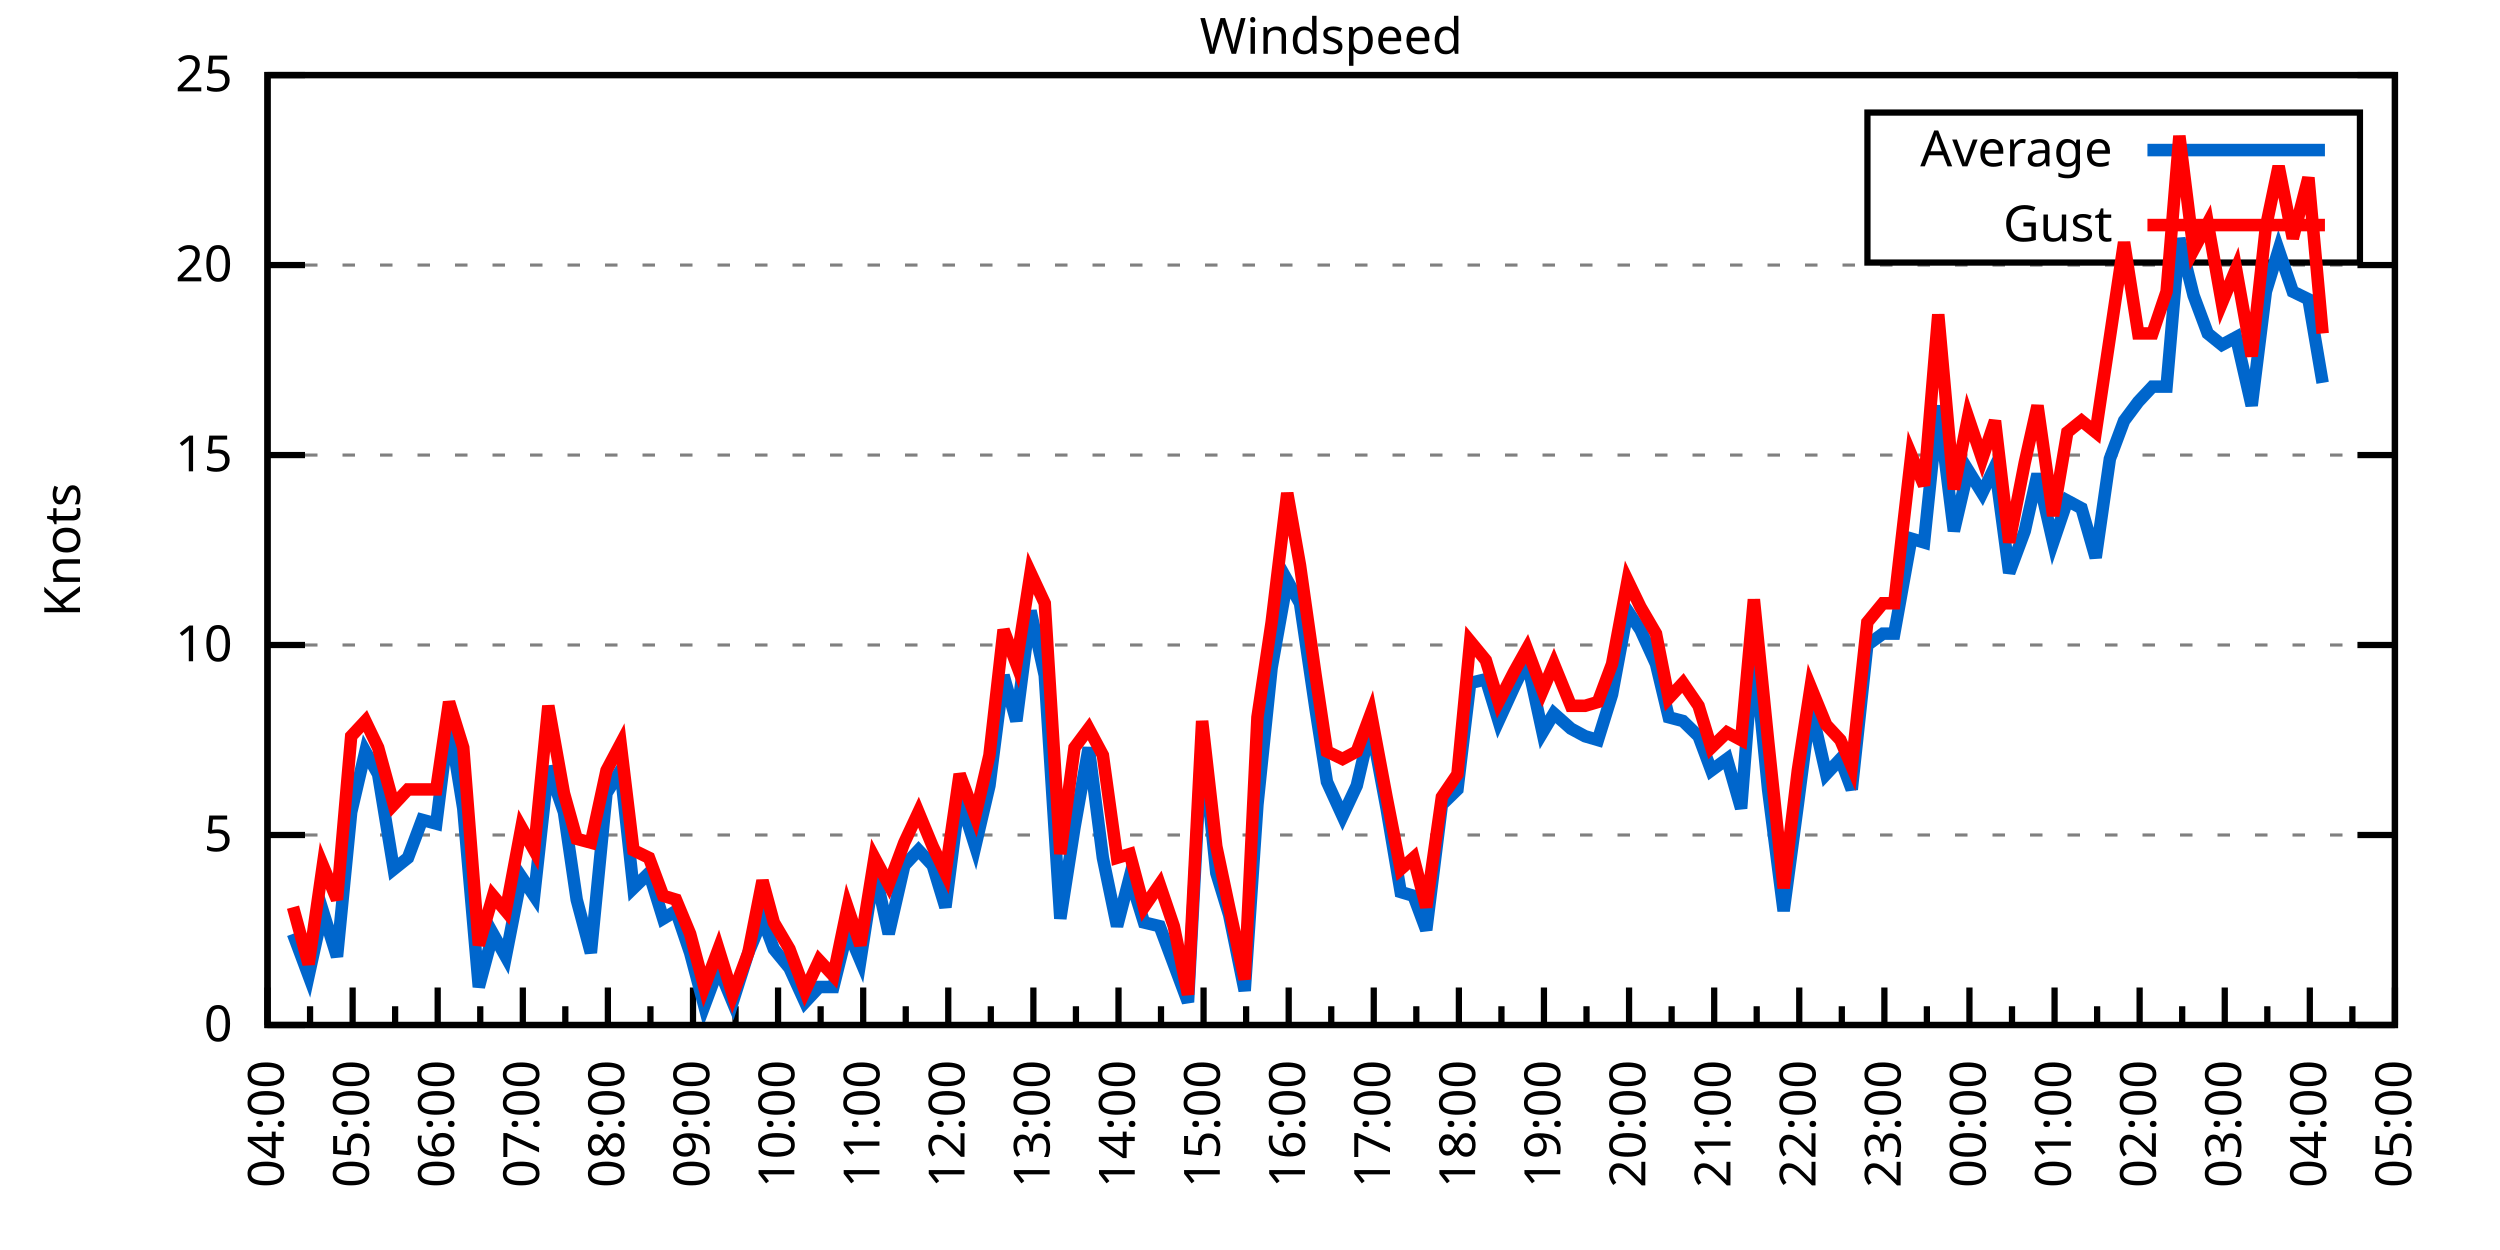
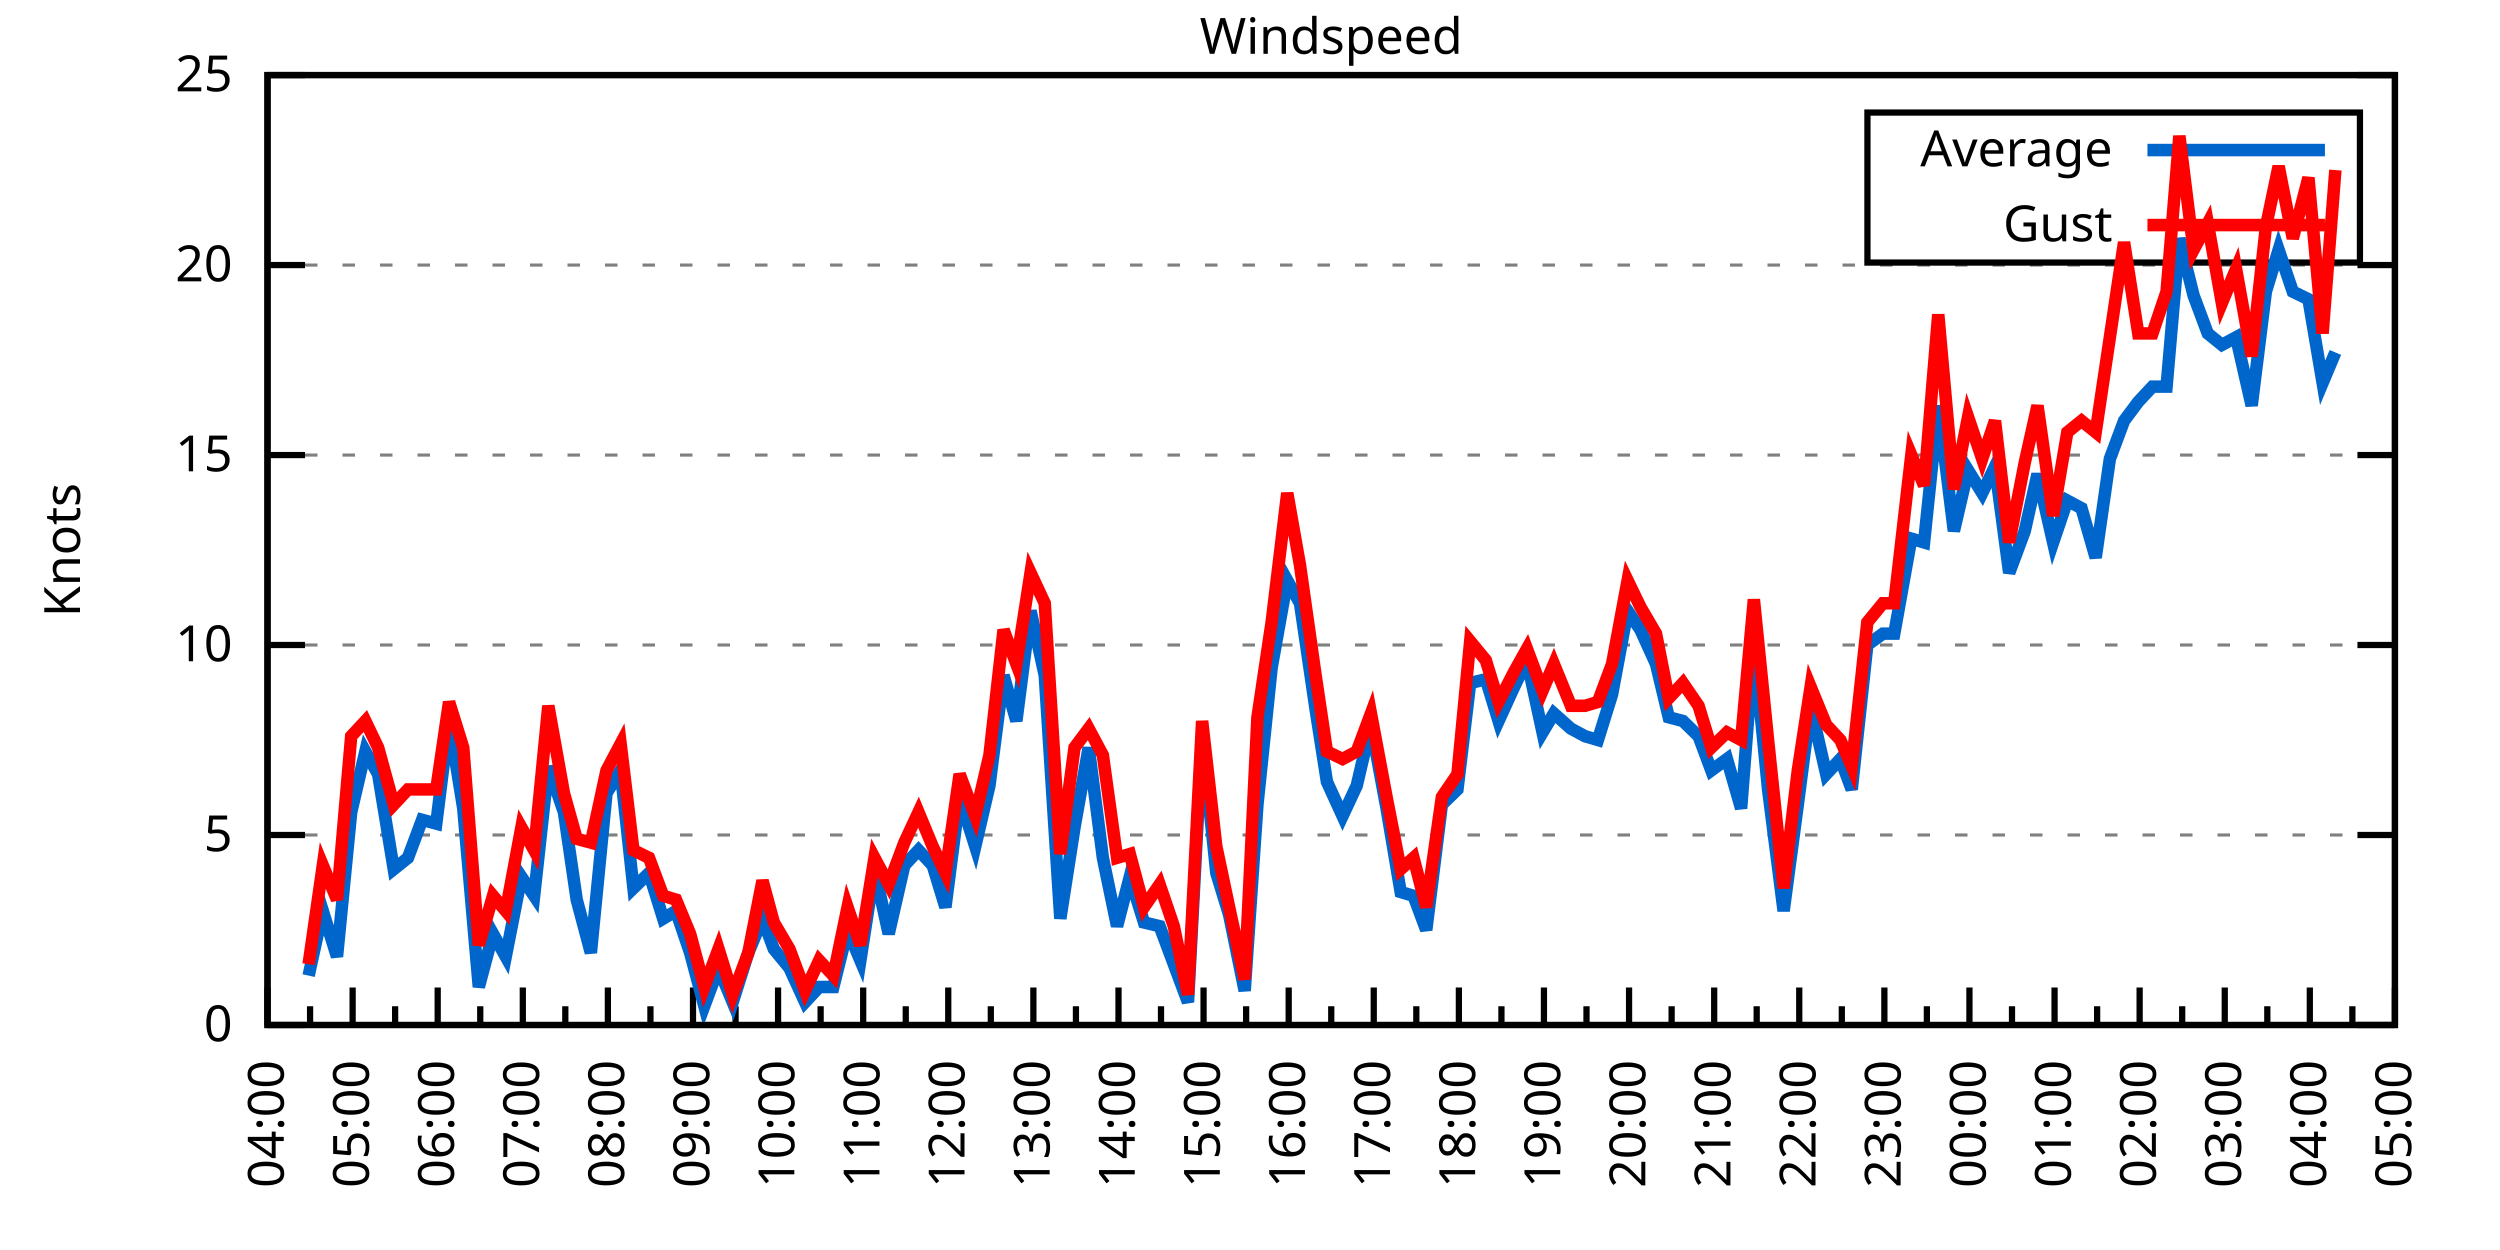
<svg xmlns="http://www.w3.org/2000/svg" xmlns:xlink="http://www.w3.org/1999/xlink" width="400" height="200" viewBox="0 0 400 200">
  <g id="gnuplot_canvas">
    <rect x="0" y="0" width="400" height="200" fill="none" />
    <defs>
      <circle id="gpDot" r="0.5" stroke-width="0.5" stroke="currentColor" />
      <path id="gpPt0" stroke-width="0.333" stroke="currentColor" d="M-1,0 h2 M0,-1 v2" />
      <path id="gpPt1" stroke-width="0.333" stroke="currentColor" d="M-1,-1 L1,1 M1,-1 L-1,1" />
      <path id="gpPt2" stroke-width="0.333" stroke="currentColor" d="M-1,0 L1,0 M0,-1 L0,1 M-1,-1 L1,1 M-1,1 L1,-1" />
      <rect id="gpPt3" stroke-width="0.333" stroke="currentColor" x="-1" y="-1" width="2" height="2" />
      <rect id="gpPt4" stroke-width="0.333" stroke="currentColor" fill="currentColor" x="-1" y="-1" width="2" height="2" />
      <circle id="gpPt5" stroke-width="0.333" stroke="currentColor" cx="0" cy="0" r="1" />
      <use xlink:href="#gpPt5" id="gpPt6" fill="currentColor" stroke="none" />
      <path id="gpPt7" stroke-width="0.333" stroke="currentColor" d="M0,-1.33 L-1.33,0.67 L1.33,0.67 z" />
      <use xlink:href="#gpPt7" id="gpPt8" fill="currentColor" stroke="none" />
      <use xlink:href="#gpPt7" id="gpPt9" stroke="currentColor" transform="rotate(180)" />
      <use xlink:href="#gpPt9" id="gpPt10" fill="currentColor" stroke="none" />
      <use xlink:href="#gpPt3" id="gpPt11" stroke="currentColor" transform="rotate(45)" />
      <use xlink:href="#gpPt11" id="gpPt12" fill="currentColor" stroke="none" />
      <path id="gpPt13" stroke-width="0.333" stroke="currentColor" d="M0,1.330 L1.265,0.411 L0.782,-1.067 L-0.782,-1.076 L-1.265,0.411 z" />
      <use xlink:href="#gpPt13" id="gpPt14" fill="currentColor" stroke="none" />
      <filter id="textbox" filterUnits="objectBoundingBox" x="0" y="0" height="1" width="1">
        <feFlood flood-color="white" flood-opacity="1" result="bgnd" />
        <feComposite in="SourceGraphic" in2="bgnd" operator="atop" />
      </filter>
      <filter id="greybox" filterUnits="objectBoundingBox" x="0" y="0" height="1" width="1">
        <feFlood flood-color="lightgrey" flood-opacity="1" result="grey" />
        <feComposite in="SourceGraphic" in2="grey" operator="atop" />
      </filter>
    </defs>
    <g fill="none" color="white" stroke="currentColor" stroke-width="1.00" stroke-linecap="butt" stroke-linejoin="miter">
</g>
    <g fill="none" color="black" stroke="currentColor" stroke-width="1.00" stroke-linecap="butt" stroke-linejoin="miter">
      <g stroke="none" shape-rendering="crispEdges">
        <polygon fill="rgb(255, 255, 255)" points="42.80,164.00 383.18,164.00 383.18,12.02 42.80,12.02 " />
      </g>
    </g>
    <g fill="none" color="black" stroke="currentColor" stroke-width="1.00" stroke-linecap="butt" stroke-linejoin="miter">
</g>
    <g fill="none" color="black" stroke="black" stroke-width="0.50" stroke-linecap="butt" stroke-linejoin="miter">
</g>
    <g fill="none" color="gray" stroke="currentColor" stroke-width="0.50" stroke-linecap="butt" stroke-linejoin="miter">
      <path stroke="gray" stroke-dasharray="2,4" class="gridline" d="M42.80,164.00 L383.19,164.00  " />
    </g>
    <g fill="none" color="gray" stroke="gray" stroke-width="1.00" stroke-linecap="butt" stroke-linejoin="miter">
</g>
    <g fill="none" color="black" stroke="currentColor" stroke-width="1.00" stroke-linecap="butt" stroke-linejoin="miter">
      <path stroke="black" d="M42.80,164.00 L48.80,164.00 M383.19,164.00 L377.19,164.00  " />
      <g transform="translate(37.20,166.60)" stroke="none" fill="black" font-family="Sans" font-size="8.00" text-anchor="end">
        <text>
          <tspan font-family="Sans"> 0</tspan>
        </text>
      </g>
    </g>
    <g fill="none" color="black" stroke="currentColor" stroke-width="1.00" stroke-linecap="butt" stroke-linejoin="miter">
</g>
    <g fill="none" color="black" stroke="black" stroke-width="0.50" stroke-linecap="butt" stroke-linejoin="miter">
</g>
    <g fill="none" color="gray" stroke="currentColor" stroke-width="0.50" stroke-linecap="butt" stroke-linejoin="miter">
      <path stroke="gray" stroke-dasharray="2,4" class="gridline" d="M42.80,133.60 L383.19,133.60  " />
    </g>
    <g fill="none" color="gray" stroke="gray" stroke-width="1.00" stroke-linecap="butt" stroke-linejoin="miter">
</g>
    <g fill="none" color="black" stroke="currentColor" stroke-width="1.00" stroke-linecap="butt" stroke-linejoin="miter">
      <path stroke="black" d="M42.80,133.60 L48.80,133.60 M383.19,133.60 L377.19,133.60  " />
      <g transform="translate(37.20,136.20)" stroke="none" fill="black" font-family="Sans" font-size="8.00" text-anchor="end">
        <text>
          <tspan font-family="Sans"> 5</tspan>
        </text>
      </g>
    </g>
    <g fill="none" color="black" stroke="currentColor" stroke-width="1.00" stroke-linecap="butt" stroke-linejoin="miter">
</g>
    <g fill="none" color="black" stroke="black" stroke-width="0.50" stroke-linecap="butt" stroke-linejoin="miter">
</g>
    <g fill="none" color="gray" stroke="currentColor" stroke-width="0.50" stroke-linecap="butt" stroke-linejoin="miter">
      <path stroke="gray" stroke-dasharray="2,4" class="gridline" d="M42.80,103.20 L383.19,103.20  " />
    </g>
    <g fill="none" color="gray" stroke="gray" stroke-width="1.00" stroke-linecap="butt" stroke-linejoin="miter">
</g>
    <g fill="none" color="black" stroke="currentColor" stroke-width="1.00" stroke-linecap="butt" stroke-linejoin="miter">
      <path stroke="black" d="M42.80,103.20 L48.80,103.20 M383.19,103.20 L377.19,103.20  " />
      <g transform="translate(37.20,105.80)" stroke="none" fill="black" font-family="Sans" font-size="8.00" text-anchor="end">
        <text>
          <tspan font-family="Sans"> 10</tspan>
        </text>
      </g>
    </g>
    <g fill="none" color="black" stroke="currentColor" stroke-width="1.00" stroke-linecap="butt" stroke-linejoin="miter">
</g>
    <g fill="none" color="black" stroke="black" stroke-width="0.50" stroke-linecap="butt" stroke-linejoin="miter">
</g>
    <g fill="none" color="gray" stroke="currentColor" stroke-width="0.50" stroke-linecap="butt" stroke-linejoin="miter">
      <path stroke="gray" stroke-dasharray="2,4" class="gridline" d="M42.80,72.81 L383.19,72.81  " />
    </g>
    <g fill="none" color="gray" stroke="gray" stroke-width="1.00" stroke-linecap="butt" stroke-linejoin="miter">
</g>
    <g fill="none" color="black" stroke="currentColor" stroke-width="1.00" stroke-linecap="butt" stroke-linejoin="miter">
      <path stroke="black" d="M42.80,72.81 L48.80,72.81 M383.19,72.81 L377.19,72.81  " />
      <g transform="translate(37.20,75.41)" stroke="none" fill="black" font-family="Sans" font-size="8.00" text-anchor="end">
        <text>
          <tspan font-family="Sans"> 15</tspan>
        </text>
      </g>
    </g>
    <g fill="none" color="black" stroke="currentColor" stroke-width="1.00" stroke-linecap="butt" stroke-linejoin="miter">
</g>
    <g fill="none" color="black" stroke="black" stroke-width="0.50" stroke-linecap="butt" stroke-linejoin="miter">
</g>
    <g fill="none" color="gray" stroke="currentColor" stroke-width="0.50" stroke-linecap="butt" stroke-linejoin="miter">
      <path stroke="gray" stroke-dasharray="2,4" class="gridline" d="M42.80,42.41 L383.19,42.41  " />
    </g>
    <g fill="none" color="gray" stroke="gray" stroke-width="1.00" stroke-linecap="butt" stroke-linejoin="miter">
</g>
    <g fill="none" color="black" stroke="currentColor" stroke-width="1.00" stroke-linecap="butt" stroke-linejoin="miter">
      <path stroke="black" d="M42.80,42.41 L48.80,42.41 M383.19,42.41 L377.19,42.41  " />
      <g transform="translate(37.20,45.01)" stroke="none" fill="black" font-family="Sans" font-size="8.00" text-anchor="end">
        <text>
          <tspan font-family="Sans"> 20</tspan>
        </text>
      </g>
    </g>
    <g fill="none" color="black" stroke="currentColor" stroke-width="1.00" stroke-linecap="butt" stroke-linejoin="miter">
</g>
    <g fill="none" color="black" stroke="black" stroke-width="0.50" stroke-linecap="butt" stroke-linejoin="miter">
</g>
    <g fill="none" color="gray" stroke="currentColor" stroke-width="0.50" stroke-linecap="butt" stroke-linejoin="miter">
      <path stroke="gray" stroke-dasharray="2,4" class="gridline" d="M42.80,12.01 L383.19,12.01  " />
    </g>
    <g fill="none" color="gray" stroke="gray" stroke-width="1.00" stroke-linecap="butt" stroke-linejoin="miter">
</g>
    <g fill="none" color="black" stroke="currentColor" stroke-width="1.00" stroke-linecap="butt" stroke-linejoin="miter">
      <path stroke="black" d="M42.80,12.01 L48.80,12.01 M383.19,12.01 L377.19,12.01  " />
      <g transform="translate(37.20,14.61)" stroke="none" fill="black" font-family="Sans" font-size="8.00" text-anchor="end">
        <text>
          <tspan font-family="Sans"> 25</tspan>
        </text>
      </g>
    </g>
    <g fill="none" color="black" stroke="currentColor" stroke-width="1.00" stroke-linecap="butt" stroke-linejoin="miter">
      <path stroke="black" d="M42.80,164.00 L42.80,158.00  " />
      <g transform="translate(45.40,169.60) rotate(270)" stroke="none" fill="black" font-family="Sans" font-size="8.00" text-anchor="end">
        <text>
          <tspan font-family="Sans">04:00</tspan>
        </text>
      </g>
    </g>
    <g fill="none" color="black" stroke="currentColor" stroke-width="1.00" stroke-linecap="butt" stroke-linejoin="miter">
      <path stroke="black" d="M49.61,164.00 L49.61,161.00 M56.42,164.00 L56.42,158.00  " />
      <g transform="translate(59.02,169.60) rotate(270)" stroke="none" fill="black" font-family="Sans" font-size="8.00" text-anchor="end">
        <text>
          <tspan font-family="Sans">05:00</tspan>
        </text>
      </g>
    </g>
    <g fill="none" color="black" stroke="currentColor" stroke-width="1.00" stroke-linecap="butt" stroke-linejoin="miter">
      <path stroke="black" d="M63.22,164.00 L63.22,161.00 M70.03,164.00 L70.03,158.00  " />
      <g transform="translate(72.63,169.60) rotate(270)" stroke="none" fill="black" font-family="Sans" font-size="8.00" text-anchor="end">
        <text>
          <tspan font-family="Sans">06:00</tspan>
        </text>
      </g>
    </g>
    <g fill="none" color="black" stroke="currentColor" stroke-width="1.00" stroke-linecap="butt" stroke-linejoin="miter">
      <path stroke="black" d="M76.84,164.00 L76.84,161.00 M83.65,164.00 L83.65,158.00  " />
      <g transform="translate(86.25,169.60) rotate(270)" stroke="none" fill="black" font-family="Sans" font-size="8.00" text-anchor="end">
        <text>
          <tspan font-family="Sans">07:00</tspan>
        </text>
      </g>
    </g>
    <g fill="none" color="black" stroke="currentColor" stroke-width="1.00" stroke-linecap="butt" stroke-linejoin="miter">
      <path stroke="black" d="M90.45,164.00 L90.45,161.00 M97.26,164.00 L97.26,158.00  " />
      <g transform="translate(99.86,169.60) rotate(270)" stroke="none" fill="black" font-family="Sans" font-size="8.00" text-anchor="end">
        <text>
          <tspan font-family="Sans">08:00</tspan>
        </text>
      </g>
    </g>
    <g fill="none" color="black" stroke="currentColor" stroke-width="1.00" stroke-linecap="butt" stroke-linejoin="miter">
      <path stroke="black" d="M104.07,164.00 L104.07,161.00 M110.88,164.00 L110.88,158.00  " />
      <g transform="translate(113.48,169.60) rotate(270)" stroke="none" fill="black" font-family="Sans" font-size="8.00" text-anchor="end">
        <text>
          <tspan font-family="Sans">09:00</tspan>
        </text>
      </g>
    </g>
    <g fill="none" color="black" stroke="currentColor" stroke-width="1.00" stroke-linecap="butt" stroke-linejoin="miter">
      <path stroke="black" d="M117.69,164.00 L117.69,161.00 M124.49,164.00 L124.49,158.00  " />
      <g transform="translate(127.09,169.60) rotate(270)" stroke="none" fill="black" font-family="Sans" font-size="8.00" text-anchor="end">
        <text>
          <tspan font-family="Sans">10:00</tspan>
        </text>
      </g>
    </g>
    <g fill="none" color="black" stroke="currentColor" stroke-width="1.00" stroke-linecap="butt" stroke-linejoin="miter">
      <path stroke="black" d="M131.30,164.00 L131.30,161.00 M138.11,164.00 L138.11,158.00  " />
      <g transform="translate(140.71,169.60) rotate(270)" stroke="none" fill="black" font-family="Sans" font-size="8.00" text-anchor="end">
        <text>
          <tspan font-family="Sans">11:00</tspan>
        </text>
      </g>
    </g>
    <g fill="none" color="black" stroke="currentColor" stroke-width="1.00" stroke-linecap="butt" stroke-linejoin="miter">
      <path stroke="black" d="M144.92,164.00 L144.92,161.00 M151.72,164.00 L151.72,158.00  " />
      <g transform="translate(154.32,169.60) rotate(270)" stroke="none" fill="black" font-family="Sans" font-size="8.00" text-anchor="end">
        <text>
          <tspan font-family="Sans">12:00</tspan>
        </text>
      </g>
    </g>
    <g fill="none" color="black" stroke="currentColor" stroke-width="1.00" stroke-linecap="butt" stroke-linejoin="miter">
      <path stroke="black" d="M158.53,164.00 L158.53,161.00 M165.34,164.00 L165.34,158.00  " />
      <g transform="translate(167.94,169.60) rotate(270)" stroke="none" fill="black" font-family="Sans" font-size="8.00" text-anchor="end">
        <text>
          <tspan font-family="Sans">13:00</tspan>
        </text>
      </g>
    </g>
    <g fill="none" color="black" stroke="currentColor" stroke-width="1.00" stroke-linecap="butt" stroke-linejoin="miter">
      <path stroke="black" d="M172.15,164.00 L172.15,161.00 M178.96,164.00 L178.96,158.00  " />
      <g transform="translate(181.56,169.60) rotate(270)" stroke="none" fill="black" font-family="Sans" font-size="8.00" text-anchor="end">
        <text>
          <tspan font-family="Sans">14:00</tspan>
        </text>
      </g>
    </g>
    <g fill="none" color="black" stroke="currentColor" stroke-width="1.00" stroke-linecap="butt" stroke-linejoin="miter">
      <path stroke="black" d="M185.76,164.00 L185.76,161.00 M192.57,164.00 L192.57,158.00  " />
      <g transform="translate(195.17,169.60) rotate(270)" stroke="none" fill="black" font-family="Sans" font-size="8.00" text-anchor="end">
        <text>
          <tspan font-family="Sans">15:00</tspan>
        </text>
      </g>
    </g>
    <g fill="none" color="black" stroke="currentColor" stroke-width="1.00" stroke-linecap="butt" stroke-linejoin="miter">
      <path stroke="black" d="M199.38,164.00 L199.38,161.00 M206.19,164.00 L206.19,158.00  " />
      <g transform="translate(208.79,169.60) rotate(270)" stroke="none" fill="black" font-family="Sans" font-size="8.00" text-anchor="end">
        <text>
          <tspan font-family="Sans">16:00</tspan>
        </text>
      </g>
    </g>
    <g fill="none" color="black" stroke="currentColor" stroke-width="1.00" stroke-linecap="butt" stroke-linejoin="miter">
      <path stroke="black" d="M213.00,164.00 L213.00,161.00 M219.80,164.00 L219.80,158.00  " />
      <g transform="translate(222.40,169.60) rotate(270)" stroke="none" fill="black" font-family="Sans" font-size="8.00" text-anchor="end">
        <text>
          <tspan font-family="Sans">17:00</tspan>
        </text>
      </g>
    </g>
    <g fill="none" color="black" stroke="currentColor" stroke-width="1.00" stroke-linecap="butt" stroke-linejoin="miter">
      <path stroke="black" d="M226.61,164.00 L226.61,161.00 M233.42,164.00 L233.42,158.00  " />
      <g transform="translate(236.02,169.60) rotate(270)" stroke="none" fill="black" font-family="Sans" font-size="8.00" text-anchor="end">
        <text>
          <tspan font-family="Sans">18:00</tspan>
        </text>
      </g>
    </g>
    <g fill="none" color="black" stroke="currentColor" stroke-width="1.00" stroke-linecap="butt" stroke-linejoin="miter">
      <path stroke="black" d="M240.23,164.00 L240.23,161.00 M247.03,164.00 L247.03,158.00  " />
      <g transform="translate(249.63,169.60) rotate(270)" stroke="none" fill="black" font-family="Sans" font-size="8.00" text-anchor="end">
        <text>
          <tspan font-family="Sans">19:00</tspan>
        </text>
      </g>
    </g>
    <g fill="none" color="black" stroke="currentColor" stroke-width="1.00" stroke-linecap="butt" stroke-linejoin="miter">
      <path stroke="black" d="M253.84,164.00 L253.84,161.00 M260.65,164.00 L260.65,158.00  " />
      <g transform="translate(263.25,169.60) rotate(270)" stroke="none" fill="black" font-family="Sans" font-size="8.00" text-anchor="end">
        <text>
          <tspan font-family="Sans">20:00</tspan>
        </text>
      </g>
    </g>
    <g fill="none" color="black" stroke="currentColor" stroke-width="1.00" stroke-linecap="butt" stroke-linejoin="miter">
      <path stroke="black" d="M267.46,164.00 L267.46,161.00 M274.27,164.00 L274.27,158.00  " />
      <g transform="translate(276.87,169.60) rotate(270)" stroke="none" fill="black" font-family="Sans" font-size="8.00" text-anchor="end">
        <text>
          <tspan font-family="Sans">21:00</tspan>
        </text>
      </g>
    </g>
    <g fill="none" color="black" stroke="currentColor" stroke-width="1.00" stroke-linecap="butt" stroke-linejoin="miter">
      <path stroke="black" d="M281.07,164.00 L281.07,161.00 M287.88,164.00 L287.88,158.00  " />
      <g transform="translate(290.48,169.60) rotate(270)" stroke="none" fill="black" font-family="Sans" font-size="8.00" text-anchor="end">
        <text>
          <tspan font-family="Sans">22:00</tspan>
        </text>
      </g>
    </g>
    <g fill="none" color="black" stroke="currentColor" stroke-width="1.00" stroke-linecap="butt" stroke-linejoin="miter">
      <path stroke="black" d="M294.69,164.00 L294.69,161.00 M301.50,164.00 L301.50,158.00  " />
      <g transform="translate(304.10,169.60) rotate(270)" stroke="none" fill="black" font-family="Sans" font-size="8.00" text-anchor="end">
        <text>
          <tspan font-family="Sans">23:00</tspan>
        </text>
      </g>
    </g>
    <g fill="none" color="black" stroke="currentColor" stroke-width="1.00" stroke-linecap="butt" stroke-linejoin="miter">
      <path stroke="black" d="M308.30,164.00 L308.30,161.00 M315.11,164.00 L315.11,158.00  " />
      <g transform="translate(317.71,169.60) rotate(270)" stroke="none" fill="black" font-family="Sans" font-size="8.00" text-anchor="end">
        <text>
          <tspan font-family="Sans">00:00</tspan>
        </text>
      </g>
    </g>
    <g fill="none" color="black" stroke="currentColor" stroke-width="1.00" stroke-linecap="butt" stroke-linejoin="miter">
      <path stroke="black" d="M321.92,164.00 L321.92,161.00 M328.73,164.00 L328.73,158.00  " />
      <g transform="translate(331.33,169.60) rotate(270)" stroke="none" fill="black" font-family="Sans" font-size="8.00" text-anchor="end">
        <text>
          <tspan font-family="Sans">01:00</tspan>
        </text>
      </g>
    </g>
    <g fill="none" color="black" stroke="currentColor" stroke-width="1.00" stroke-linecap="butt" stroke-linejoin="miter">
      <path stroke="black" d="M335.54,164.00 L335.54,161.00 M342.34,164.00 L342.34,158.00  " />
      <g transform="translate(344.94,169.60) rotate(270)" stroke="none" fill="black" font-family="Sans" font-size="8.00" text-anchor="end">
        <text>
          <tspan font-family="Sans">02:00</tspan>
        </text>
      </g>
    </g>
    <g fill="none" color="black" stroke="currentColor" stroke-width="1.00" stroke-linecap="butt" stroke-linejoin="miter">
      <path stroke="black" d="M349.15,164.00 L349.15,161.00 M355.96,164.00 L355.96,158.00  " />
      <g transform="translate(358.56,169.60) rotate(270)" stroke="none" fill="black" font-family="Sans" font-size="8.00" text-anchor="end">
        <text>
          <tspan font-family="Sans">03:00</tspan>
        </text>
      </g>
    </g>
    <g fill="none" color="black" stroke="currentColor" stroke-width="1.00" stroke-linecap="butt" stroke-linejoin="miter">
      <path stroke="black" d="M362.77,164.00 L362.77,161.00 M369.57,164.00 L369.57,158.00  " />
      <g transform="translate(372.17,169.60) rotate(270)" stroke="none" fill="black" font-family="Sans" font-size="8.00" text-anchor="end">
        <text>
          <tspan font-family="Sans">04:00</tspan>
        </text>
      </g>
    </g>
    <g fill="none" color="black" stroke="currentColor" stroke-width="1.00" stroke-linecap="butt" stroke-linejoin="miter">
      <path stroke="black" d="M376.38,164.00 L376.38,161.00 M383.19,164.00 L383.19,158.00  " />
      <g transform="translate(385.79,169.60) rotate(270)" stroke="none" fill="black" font-family="Sans" font-size="8.00" text-anchor="end">
        <text>
          <tspan font-family="Sans">05:00</tspan>
        </text>
      </g>
    </g>
    <g fill="none" color="black" stroke="currentColor" stroke-width="1.00" stroke-linecap="butt" stroke-linejoin="miter">
</g>
    <g fill="none" color="black" stroke="currentColor" stroke-width="1.00" stroke-linecap="butt" stroke-linejoin="miter">
      <path stroke="black" d="M42.80,12.01 L42.80,164.00 L383.19,164.00 L383.19,12.01 L42.80,12.01 Z  " />
    </g>
    <g fill="none" color="black" stroke="currentColor" stroke-width="1.00" stroke-linecap="butt" stroke-linejoin="miter">
      <g transform="translate(12.80,88.01) rotate(270)" stroke="none" fill="black" font-family="Sans" font-size="8.00" text-anchor="middle">
        <text>
          <tspan font-family="Sans">Knots</tspan>
        </text>
      </g>
    </g>
    <g fill="none" color="black" stroke="currentColor" stroke-width="1.00" stroke-linecap="butt" stroke-linejoin="miter">
</g>
    <g fill="none" color="black" stroke="currentColor" stroke-width="1.00" stroke-linecap="butt" stroke-linejoin="miter">
      <path stroke="black" d="M298.79,42.01 L298.79,18.01 L377.59,18.01 L377.59,42.01 L298.79,42.01 Z  " />
    </g>
    <g id="Windspeed_plot_1">
      <g fill="none" color="white" stroke="black" stroke-width="2.00" stroke-linecap="butt" stroke-linejoin="miter">
</g>
      <g fill="none" color="black" stroke="currentColor" stroke-width="2.00" stroke-linecap="butt" stroke-linejoin="miter">
        <g transform="translate(337.99,26.61)" stroke="none" fill="black" font-family="Sans" font-size="8.00" text-anchor="end">
          <text>
            <tspan font-family="Sans">Average</tspan>
          </text>
        </g>
      </g>
      <g fill="none" color="black" stroke="currentColor" stroke-width="2.00" stroke-linecap="butt" stroke-linejoin="miter">
-         <path stroke="rgb(  0, 102, 204)" d="M343.59,24.01 L371.99,24.01 M46.88,149.41 L49.38,156.10 L51.65,145.76 L53.92,153.06 L56.19,129.95 L58.46,120.23   L60.50,123.87 L63.00,139.07 L65.27,137.25 L67.54,131.17 L69.80,131.78 L71.85,115.36 L74.12,129.35 L76.61,157.92   L78.88,149.41 L80.92,153.06 L83.42,140.29 L85.46,143.33 L87.73,122.66 L90.23,129.95 L92.27,143.94 L94.54,152.45   L97.04,126.91 L99.30,123.27 L101.35,142.11 L103.84,139.68 L106.11,146.98 L108.15,145.76 L110.42,152.45 L112.69,160.96   L114.96,154.88 L117.23,160.35 L119.73,152.45 L122.00,146.98 L123.81,151.84 L126.31,154.88 L128.81,160.35 L131.07,157.92   L133.34,157.92 L135.61,148.80 L137.66,153.66 L139.92,139.07 L142.19,149.41 L144.69,138.47 L146.96,136.03 L149.23,138.47   L151.27,145.15 L153.54,127.52 L156.04,135.43 L158.31,125.70 L160.57,108.07 L162.62,115.36 L164.89,97.73 L167.16,108.07   L169.65,146.98 L171.92,132.39 L174.19,119.62 L176.46,137.25 L178.73,148.19 L180.77,140.29 L183.04,147.59 L185.54,148.19   L187.81,154.27 L190.08,160.35 L192.34,117.80 L194.61,139.68 L196.66,146.37 L199.15,158.53 L201.19,128.74 L203.46,106.85   L205.96,92.87 L208.00,96.52 L210.50,113.54 L212.31,125.09 L214.81,130.56 L217.08,125.70 L219.35,115.97 L221.85,129.35   L224.11,142.72 L226.16,143.33 L228.20,148.80 L230.70,128.74 L233.19,126.31 L235.23,109.28 L237.73,108.68 L239.77,115.36   L242.27,109.89 L244.31,105.64 L246.81,117.19 L248.62,114.15 L251.35,116.58 L253.61,117.80 L255.66,118.40 L257.93,111.11   L260.42,97.73 L262.47,100.77 L264.96,106.24 L267.00,114.76 L269.27,115.36 L271.77,117.80 L273.81,123.27 L276.31,121.44   L278.58,129.35 L280.62,103.20 L282.89,126.31 L285.38,145.76 L287.65,128.74 L289.70,112.93 L292.19,123.87 L294.46,121.44   L296.28,126.31 L298.77,103.20 L301.27,101.38 L303.08,101.38 L305.81,86.18 L307.85,86.79 L310.12,64.90 L312.62,84.97   L314.89,75.24 L317.15,78.89 L319.20,74.63 L321.47,91.65 L323.96,84.97 L326.00,75.85 L328.50,86.79 L330.77,80.10   L333.04,81.32 L335.31,89.22 L337.58,73.41 L339.85,67.33 L342.12,64.29 L344.39,61.86 L346.65,61.86 L348.70,38.15   L350.97,47.27 L353.24,53.35 L355.50,55.18 L357.77,53.96 L360.27,64.90 L362.54,46.66 L364.58,39.98 L366.85,46.66   L369.35,47.88 L371.62,61.25  " />
+         <path stroke="rgb(  0, 102, 204)" d="M343.59,24.01 L371.99,24.01 M49.38,156.10 L51.65,145.76 L53.92,153.06 L56.19,129.95 L58.46,120.23 L60.50,123.87   L63.00,139.07 L65.27,137.25 L67.54,131.17 L69.80,131.78 L71.85,115.36 L74.12,129.35 L76.61,157.92 L78.88,149.41   L80.92,153.06 L83.42,140.29 L85.46,143.33 L87.73,122.66 L90.23,129.95 L92.27,143.94 L94.54,152.45 L97.04,126.91   L99.30,123.27 L101.35,142.11 L103.84,139.68 L106.11,146.98 L108.15,145.76 L110.42,152.45 L112.69,160.96 L114.96,154.88   L117.23,160.35 L119.73,152.45 L122.00,146.98 L123.81,151.84 L126.31,154.88 L128.81,160.35 L131.07,157.92 L133.34,157.92   L135.61,148.80 L137.66,153.66 L139.92,139.07 L142.19,149.41 L144.69,138.47 L146.96,136.03 L149.23,138.47 L151.27,145.15   L153.54,127.52 L156.04,135.43 L158.31,125.70 L160.57,108.07 L162.62,115.36 L164.89,97.73 L167.16,108.07 L169.65,146.98   L171.92,132.39 L174.19,119.62 L176.46,137.25 L178.73,148.19 L180.77,140.29 L183.04,147.59 L185.54,148.19 L187.81,154.27   L190.08,160.35 L192.34,117.80 L194.61,139.68 L196.66,146.37 L199.15,158.53 L201.19,128.74 L203.46,106.85 L205.96,92.87   L208.00,96.52 L210.50,113.54 L212.31,125.09 L214.81,130.56 L217.08,125.70 L219.35,115.97 L221.85,129.35 L224.11,142.72   L226.16,143.33 L228.20,148.80 L230.70,128.74 L233.19,126.31 L235.23,109.28 L237.73,108.68 L239.77,115.36 L242.27,109.89   L244.31,105.64 L246.81,117.19 L248.62,114.15 L251.35,116.58 L253.61,117.80 L255.66,118.40 L257.93,111.11 L260.42,97.73   L262.47,100.77 L264.96,106.24 L267.00,114.76 L269.27,115.36 L271.77,117.80 L273.81,123.27 L276.31,121.44 L278.58,129.35   L280.62,103.20 L282.89,126.31 L285.38,145.76 L287.65,128.74 L289.70,112.93 L292.19,123.87 L294.46,121.44 L296.28,126.31   L298.77,103.20 L301.27,101.38 L303.08,101.38 L305.81,86.18 L307.85,86.79 L310.12,64.90 L312.62,84.97 L314.89,75.24   L317.15,78.89 L319.20,74.63 L321.47,91.65 L323.96,84.97 L326.00,75.85 L328.50,86.79 L330.77,80.10 L333.04,81.32   L335.31,89.22 L337.58,73.41 L339.85,67.33 L342.12,64.29 L344.39,61.86 L346.65,61.86 L348.70,38.15 L350.97,47.27   L353.24,53.35 L355.50,55.18 L357.77,53.96 L360.27,64.90 L362.54,46.66 L364.58,39.98 L366.85,46.66 L369.35,47.88   L371.62,61.25 L373.66,56.39  " />
      </g>
    </g>
    <g id="Windspeed_plot_2">
      <g fill="none" color="black" stroke="currentColor" stroke-width="2.00" stroke-linecap="butt" stroke-linejoin="miter">
        <g transform="translate(337.99,38.61)" stroke="none" fill="black" font-family="Sans" font-size="8.00" text-anchor="end">
          <text>
            <tspan font-family="Sans">Gust</tspan>
          </text>
        </g>
      </g>
      <g fill="none" color="black" stroke="currentColor" stroke-width="2.00" stroke-linecap="butt" stroke-linejoin="miter">
-         <path stroke="rgb(255,   0,   0)" d="M343.59,36.01 L371.99,36.01 M46.88,145.15 L49.38,154.27 L51.65,138.47 L53.92,143.94 L56.19,117.80 L58.46,115.36   L60.50,119.62 L63.00,128.74 L65.27,126.31 L67.54,126.31 L69.80,126.31 L71.85,112.32 L74.12,119.62 L76.61,151.23   L78.88,143.33 L80.92,145.76 L83.42,132.39 L85.46,136.03 L87.73,112.93 L90.23,126.91 L92.27,134.21 L94.54,134.82   L97.04,123.27 L99.30,119.01 L101.35,136.03 L103.84,137.25 L106.11,143.33 L108.15,143.94 L110.42,149.41 L112.69,157.92   L114.96,151.84 L117.23,159.14 L119.73,152.45 L122.00,140.90 L123.81,147.59 L126.31,151.84 L128.81,158.53 L131.07,153.66   L133.34,156.10 L135.61,145.15 L137.66,151.23 L139.92,137.25 L142.19,141.51 L144.69,134.82 L146.96,129.95 L149.23,135.43   L151.27,139.68 L153.54,123.87 L156.04,130.56 L158.31,120.83 L160.57,100.77 L162.62,106.24 L164.89,91.65 L167.16,96.52   L169.65,136.64 L171.92,119.62 L174.19,116.58 L176.46,120.83 L178.73,137.25 L180.77,136.64 L183.04,145.15 L185.54,141.51   L187.81,148.19 L190.08,159.14 L192.34,115.36 L194.61,135.43 L196.66,145.15 L199.15,156.70 L201.19,114.76 L203.46,99.56   L205.96,78.89 L208.00,90.44 L210.50,108.07 L212.31,120.23 L214.81,121.44 L217.08,120.23 L219.35,114.15 L221.85,127.52   L224.11,139.07 L226.16,137.25 L228.20,145.15 L230.70,127.52 L233.19,123.87 L235.23,102.60 L237.73,105.64 L239.77,112.32   L242.27,107.46 L244.31,103.81 L246.81,110.50 L248.62,106.24 L251.35,112.93 L253.61,112.93 L255.66,112.32 L257.93,106.24   L260.42,92.87 L262.47,97.12 L264.96,101.38 L267.00,111.72 L269.27,109.28 L271.77,112.93 L273.81,119.62 L276.31,117.19   L278.58,118.40 L280.62,95.91 L282.89,118.40 L285.38,142.11 L287.65,123.27 L289.70,109.89 L292.19,115.97 L294.46,118.40   L296.28,122.66 L298.77,99.56 L301.27,96.52 L303.08,96.52 L305.81,72.81 L307.85,77.67 L310.12,50.31 L312.62,78.28   L314.89,66.73 L317.15,73.41 L319.20,67.33 L321.47,86.79 L323.96,74.02 L326.00,64.90 L328.50,82.53 L330.77,69.16   L333.04,67.33 L335.31,69.16 L337.58,53.96 L339.85,38.76 L342.12,53.35 L344.39,53.35 L346.65,46.66 L348.70,21.74   L350.97,39.98 L353.24,35.72 L355.50,48.49 L357.77,43.02 L360.27,57.00 L362.54,36.33 L364.58,26.60 L366.85,38.15   L369.35,28.42 L371.62,53.35  " />
+         <path stroke="rgb(255,   0,   0)" d="M343.59,36.01 L371.99,36.01 M49.38,154.27 L51.65,138.47 L53.92,143.94 L56.19,117.80 L58.46,115.36 L60.50,119.62   L63.00,128.74 L65.27,126.31 L67.54,126.31 L69.80,126.31 L71.85,112.32 L74.12,119.62 L76.61,151.23 L78.88,143.33   L80.92,145.76 L83.42,132.39 L85.46,136.03 L87.73,112.93 L90.23,126.91 L92.27,134.21 L94.54,134.82 L97.04,123.27   L99.30,119.01 L101.35,136.03 L103.84,137.25 L106.11,143.33 L108.15,143.94 L110.42,149.41 L112.69,157.92 L114.96,151.84   L117.23,159.14 L119.73,152.45 L122.00,140.90 L123.81,147.59 L126.31,151.84 L128.81,158.53 L131.07,153.66 L133.34,156.10   L135.61,145.15 L137.66,151.23 L139.92,137.25 L142.19,141.51 L144.69,134.82 L146.96,129.95 L149.23,135.43 L151.27,139.68   L153.54,123.87 L156.04,130.56 L158.31,120.83 L160.57,100.77 L162.62,106.24 L164.89,91.65 L167.16,96.52 L169.65,136.64   L171.92,119.62 L174.19,116.58 L176.46,120.83 L178.73,137.25 L180.77,136.64 L183.04,145.15 L185.54,141.51 L187.81,148.19   L190.08,159.14 L192.34,115.36 L194.61,135.43 L196.66,145.15 L199.15,156.70 L201.19,114.76 L203.46,99.56 L205.96,78.89   L208.00,90.44 L210.50,108.07 L212.31,120.23 L214.81,121.44 L217.08,120.23 L219.35,114.15 L221.85,127.52 L224.11,139.07   L226.16,137.25 L228.20,145.15 L230.70,127.52 L233.19,123.87 L235.23,102.60 L237.73,105.64 L239.77,112.32 L242.27,107.46   L244.31,103.81 L246.81,110.50 L248.62,106.24 L251.35,112.93 L253.61,112.93 L255.66,112.32 L257.93,106.24 L260.42,92.87   L262.47,97.12 L264.96,101.38 L267.00,111.72 L269.27,109.28 L271.77,112.93 L273.81,119.62 L276.31,117.19 L278.58,118.40   L280.62,95.91 L282.89,118.40 L285.38,142.11 L287.65,123.27 L289.70,109.89 L292.19,115.97 L294.46,118.40 L296.28,122.66   L298.77,99.56 L301.27,96.52 L303.08,96.52 L305.81,72.81 L307.85,77.67 L310.12,50.31 L312.62,78.28 L314.89,66.73   L317.15,73.41 L319.20,67.33 L321.47,86.79 L323.96,74.02 L326.00,64.90 L328.50,82.53 L330.77,69.16 L333.04,67.33   L335.31,69.16 L337.58,53.96 L339.85,38.76 L342.12,53.35 L344.39,53.35 L346.65,46.66 L348.70,21.74 L350.97,39.98   L353.24,35.72 L355.50,48.49 L357.77,43.02 L360.27,57.00 L362.54,36.33 L364.58,26.60 L366.85,38.15 L369.35,28.42   L371.62,53.35 L373.66,27.21  " />
      </g>
    </g>
    <g fill="none" color="black" stroke="currentColor" stroke-width="2.00" stroke-linecap="butt" stroke-linejoin="miter">
</g>
    <g fill="none" color="black" stroke="black" stroke-width="1.00" stroke-linecap="butt" stroke-linejoin="miter">
</g>
    <g fill="none" color="black" stroke="currentColor" stroke-width="1.00" stroke-linecap="butt" stroke-linejoin="miter">
      <path stroke="black" d="M42.80,12.01 L42.80,164.00 L383.19,164.00 L383.19,12.01 L42.80,12.01 Z  " />
    </g>
    <g fill="none" color="black" stroke="currentColor" stroke-width="1.00" stroke-linecap="butt" stroke-linejoin="miter">
      <g transform="translate(212.99,8.61)" stroke="none" fill="black" font-family="Sans" font-size="8.00" text-anchor="middle">
        <text>
          <tspan font-family="Sans">Windspeed</tspan>
        </text>
      </g>
    </g>
    <g fill="none" color="black" stroke="currentColor" stroke-width="1.00" stroke-linecap="butt" stroke-linejoin="miter">
</g>
  </g>
</svg>
